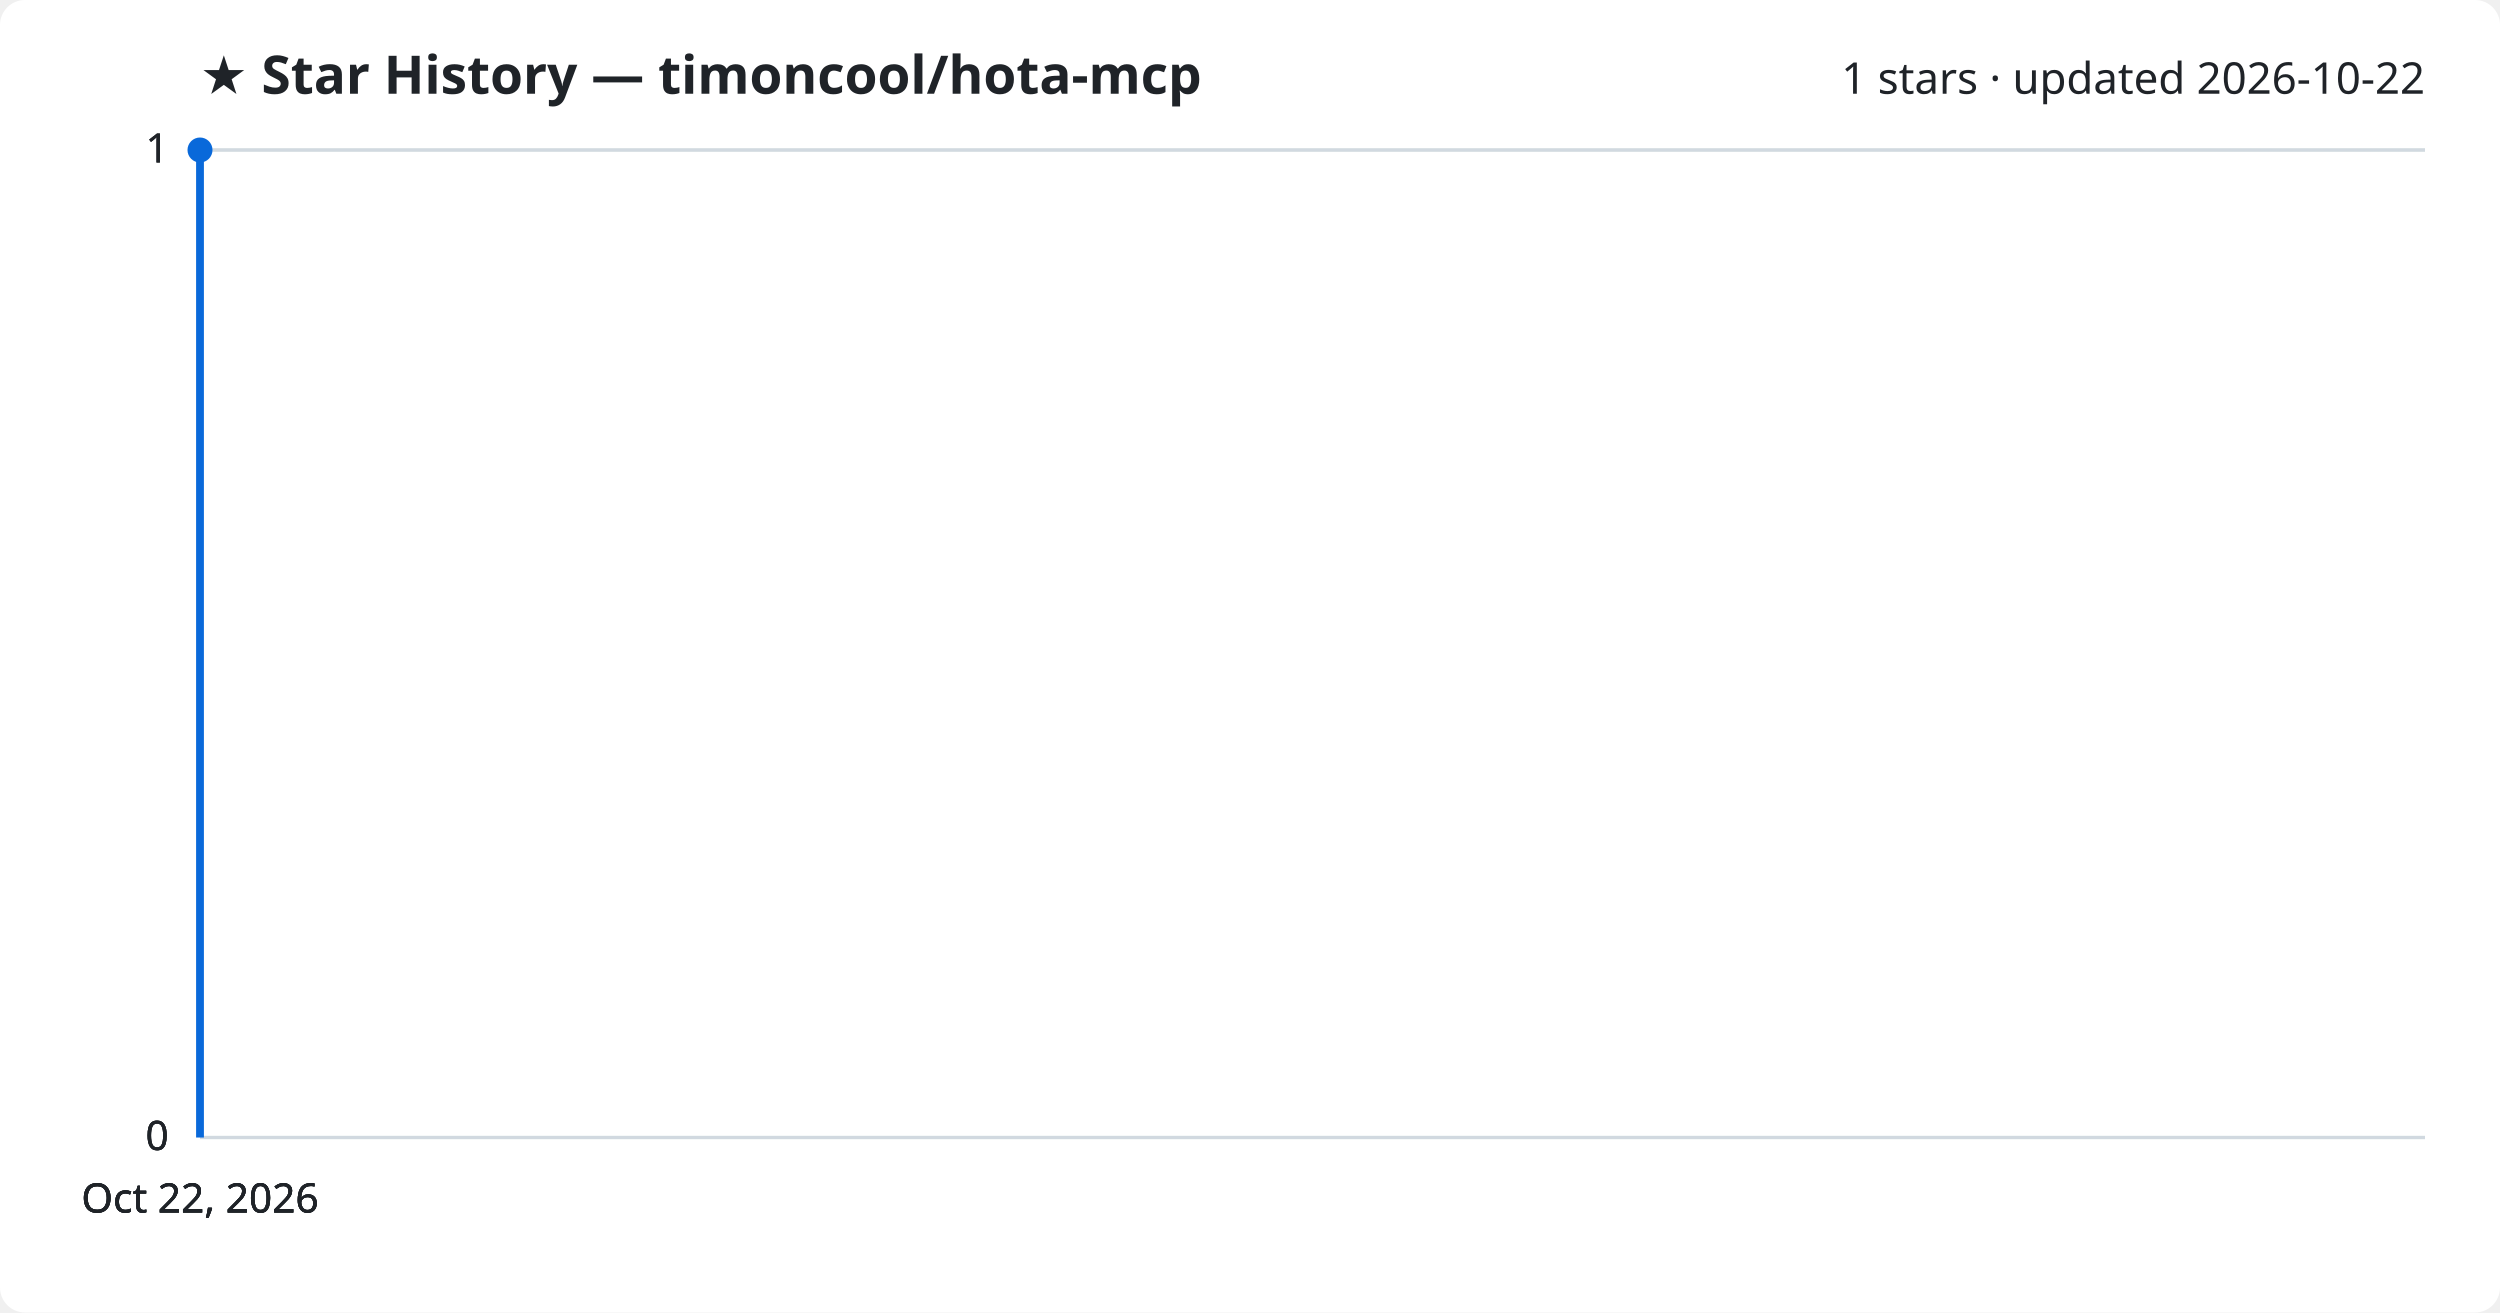
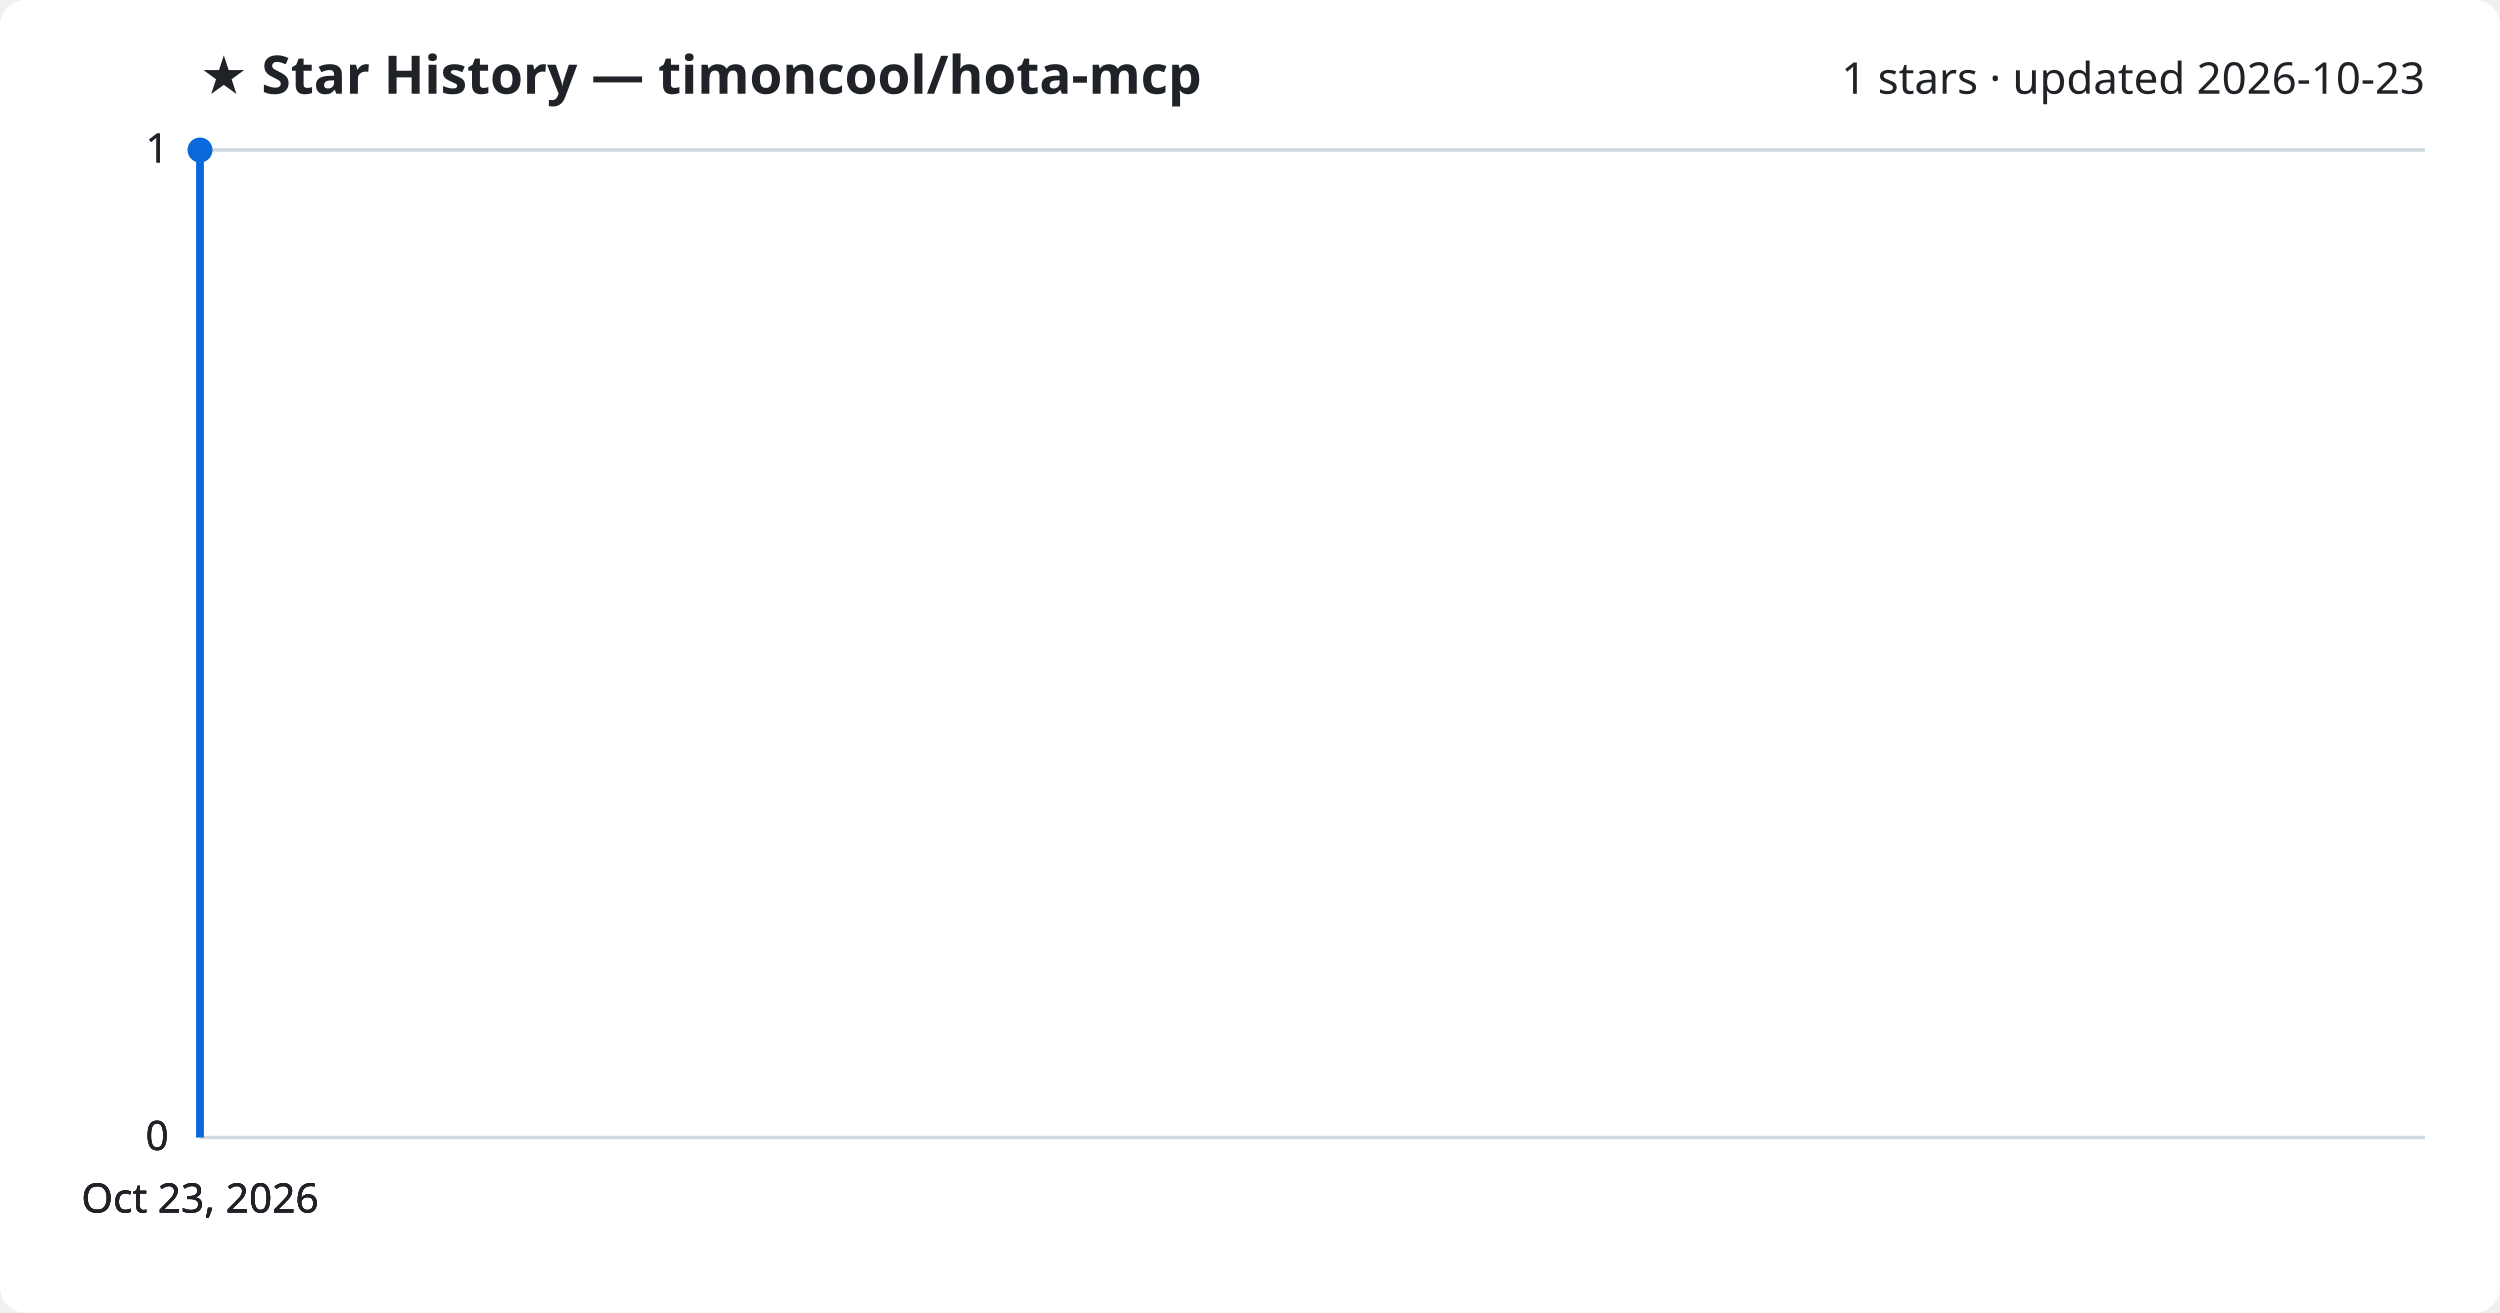
<svg xmlns="http://www.w3.org/2000/svg" viewBox="0 0 800 420" font-family="Segoe UI, sans-serif">
  <rect width="800" height="420" fill="#ffffff" rx="8" />
  <text x="64" y="30" fill="#1f2328" font-size="17" font-weight="700">★ Star History — timoncool/hota-mcp</text>
-   <text x="776" y="30" fill="#1f2328" font-size="14" text-anchor="end">1 stars · updated 2026-10-22</text>
+   <text x="776" y="30" fill="#1f2328" font-size="14" text-anchor="end">1 stars · updated 2026-10-23</text>
  <line x1="64" y1="364.0" x2="776" y2="364.0" stroke="#d1d9e0" stroke-width="1" />
  <text x="54" y="368.0" fill="#1f2328" font-size="13" text-anchor="end">0</text>
  <line x1="64" y1="364.0" x2="776" y2="364.0" stroke="#d1d9e0" stroke-width="1" />
  <text x="54" y="368.0" fill="#1f2328" font-size="13" text-anchor="end">0</text>
  <line x1="64" y1="364.0" x2="776" y2="364.0" stroke="#d1d9e0" stroke-width="1" />
  <text x="54" y="368.0" fill="#1f2328" font-size="13" text-anchor="end">0</text>
  <line x1="64" y1="48.0" x2="776" y2="48.0" stroke="#d1d9e0" stroke-width="1" />
  <text x="54" y="52.0" fill="#1f2328" font-size="13" text-anchor="end">1</text>
  <line x1="64" y1="48.0" x2="776" y2="48.0" stroke="#d1d9e0" stroke-width="1" />
  <text x="54" y="52.0" fill="#1f2328" font-size="13" text-anchor="end">1</text>
  <path d="M64.0,364.0 L64.0,48.0 L64.0,48.0" fill="none" stroke="#0969da" stroke-width="2.5" stroke-linejoin="round" />
  <circle cx="64.0" cy="48.0" r="4" fill="#0969da" />
-   <text x="64.0" y="388" fill="#1f2328" font-size="13" text-anchor="middle">Oct 22, 2026</text>
-   <text x="64.0" y="388" fill="#1f2328" font-size="13" text-anchor="middle">Oct 22, 2026</text>
-   <text x="64.0" y="388" fill="#1f2328" font-size="13" text-anchor="middle">Oct 22, 2026</text>
-   <text x="64.0" y="388" fill="#1f2328" font-size="13" text-anchor="middle">Oct 22, 2026</text>
+   <text x="64.0" y="388" fill="#1f2328" font-size="13" text-anchor="middle">Oct 23, 2026</text>
+   <text x="64.0" y="388" fill="#1f2328" font-size="13" text-anchor="middle">Oct 23, 2026</text>
+   <text x="64.0" y="388" fill="#1f2328" font-size="13" text-anchor="middle">Oct 23, 2026</text>
+   <text x="64.0" y="388" fill="#1f2328" font-size="13" text-anchor="middle">Oct 23, 2026</text>
</svg>
